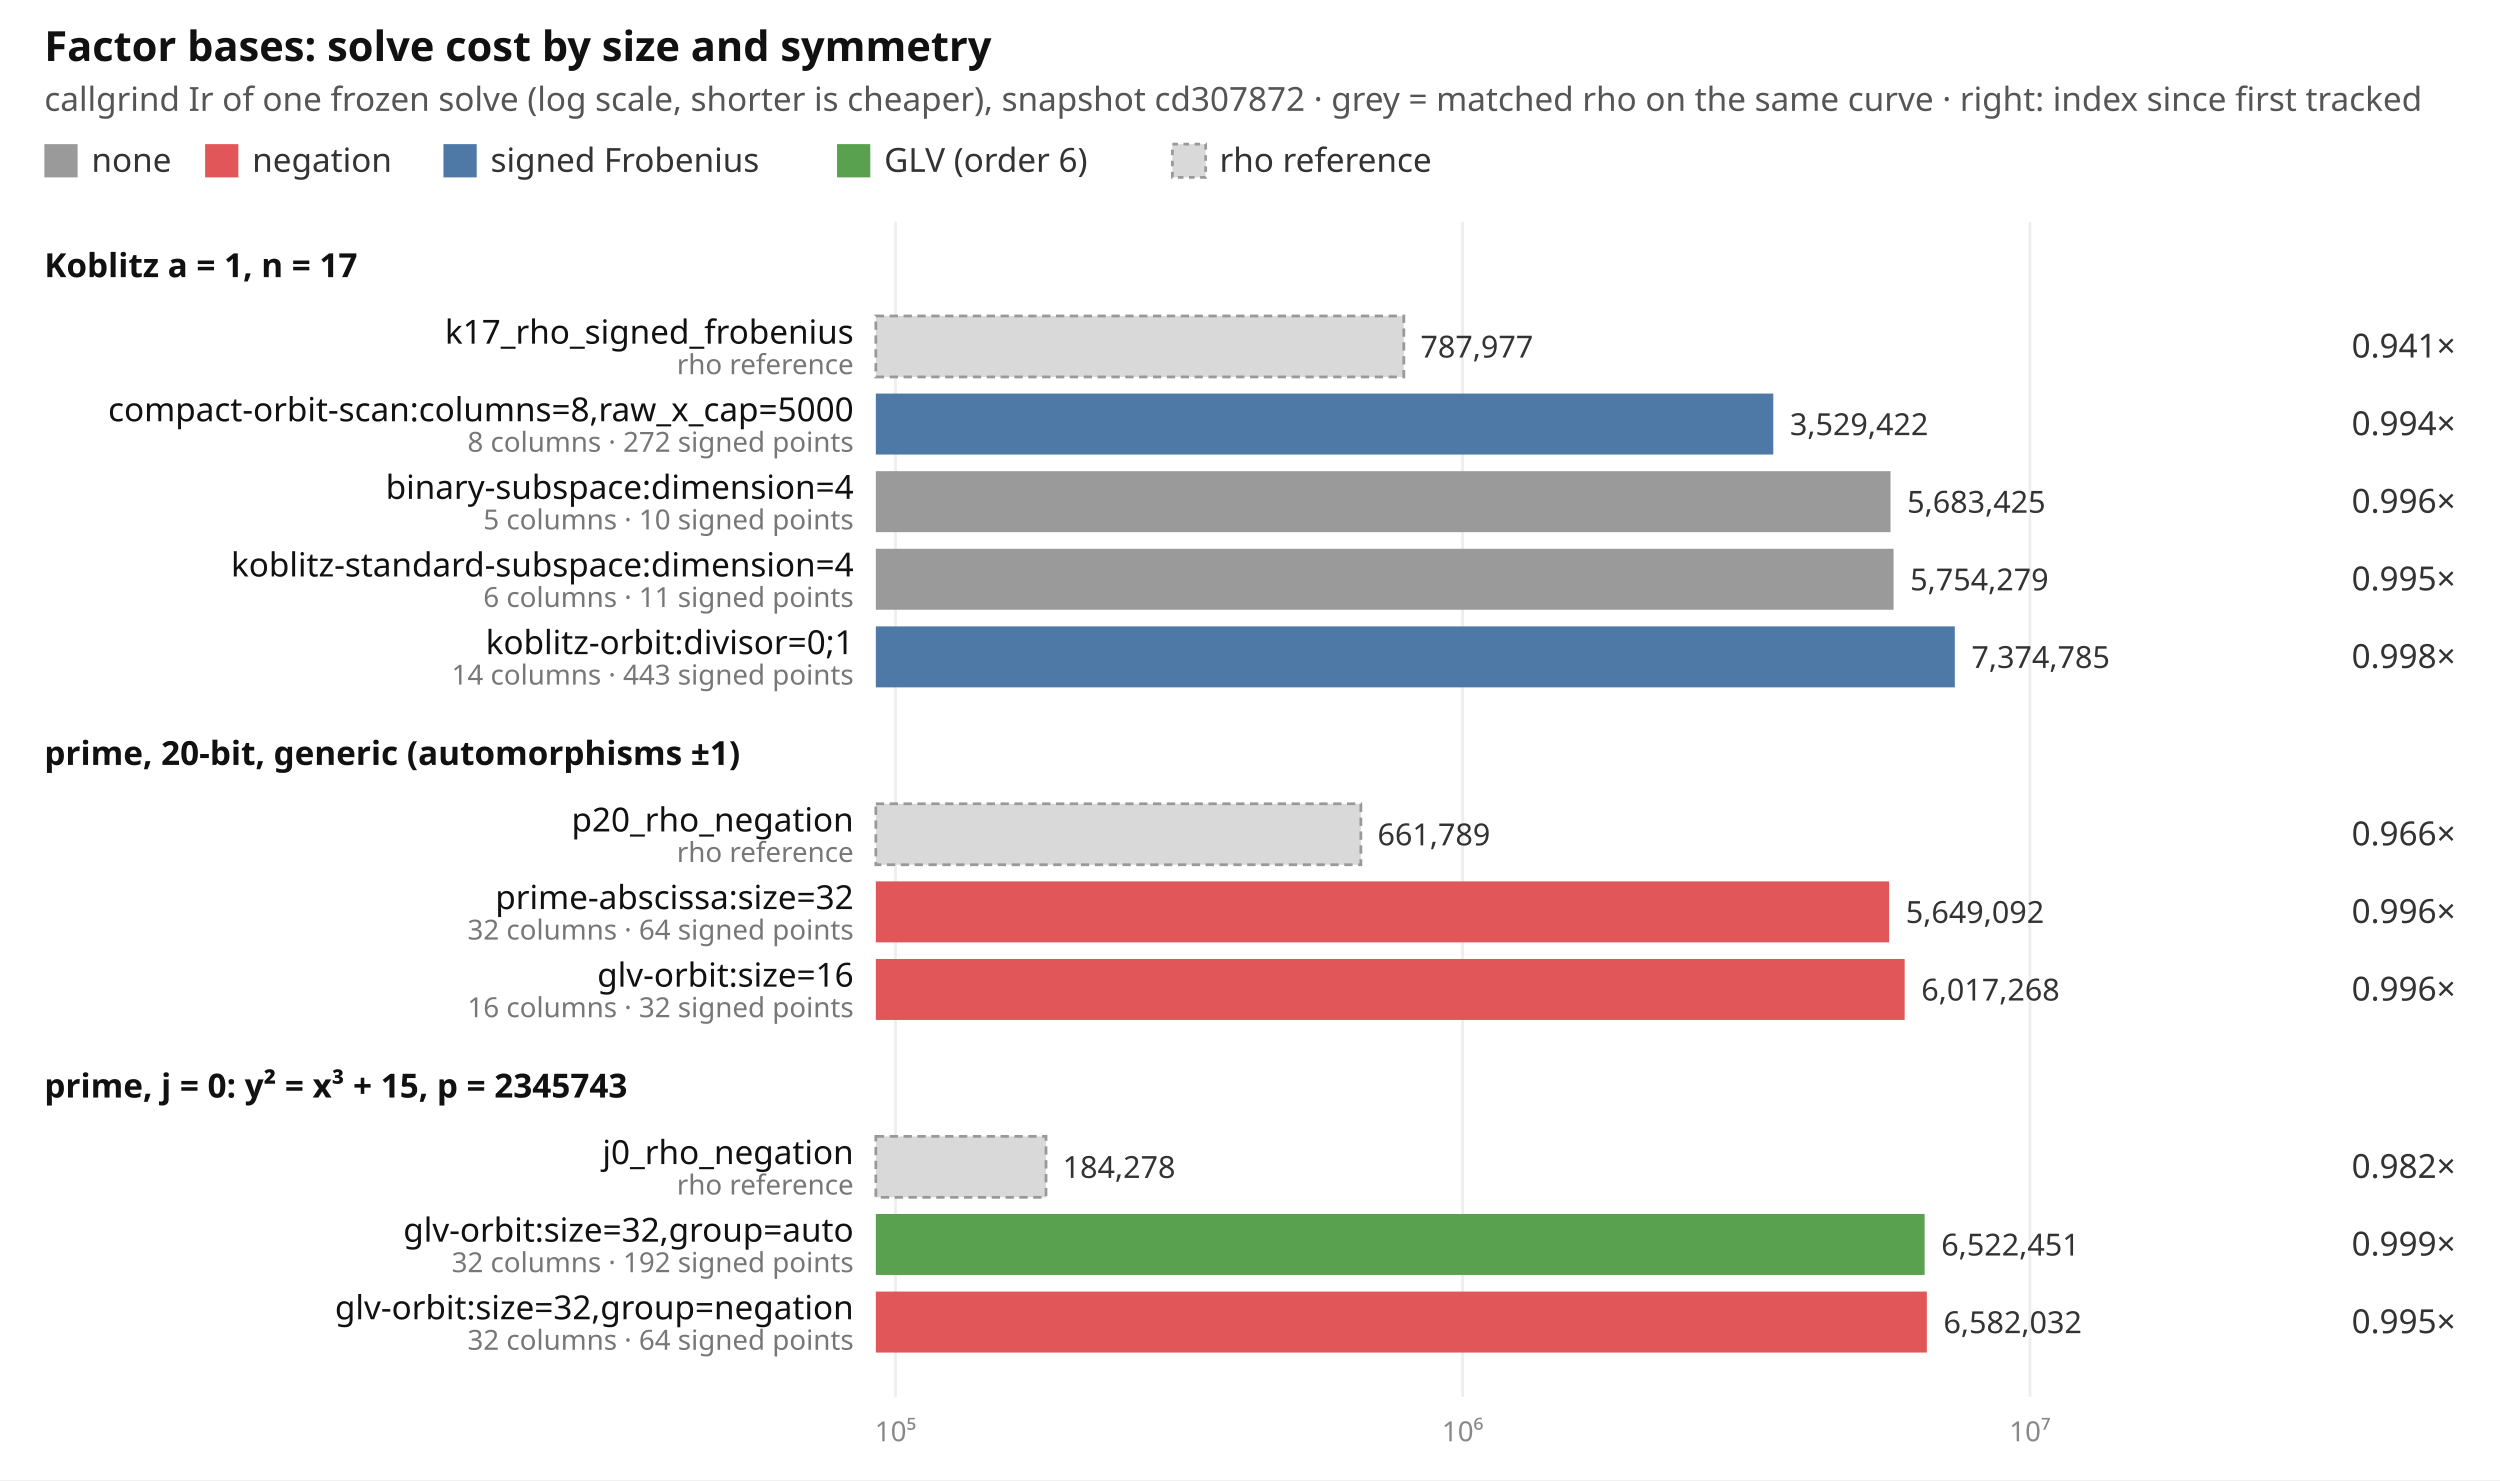
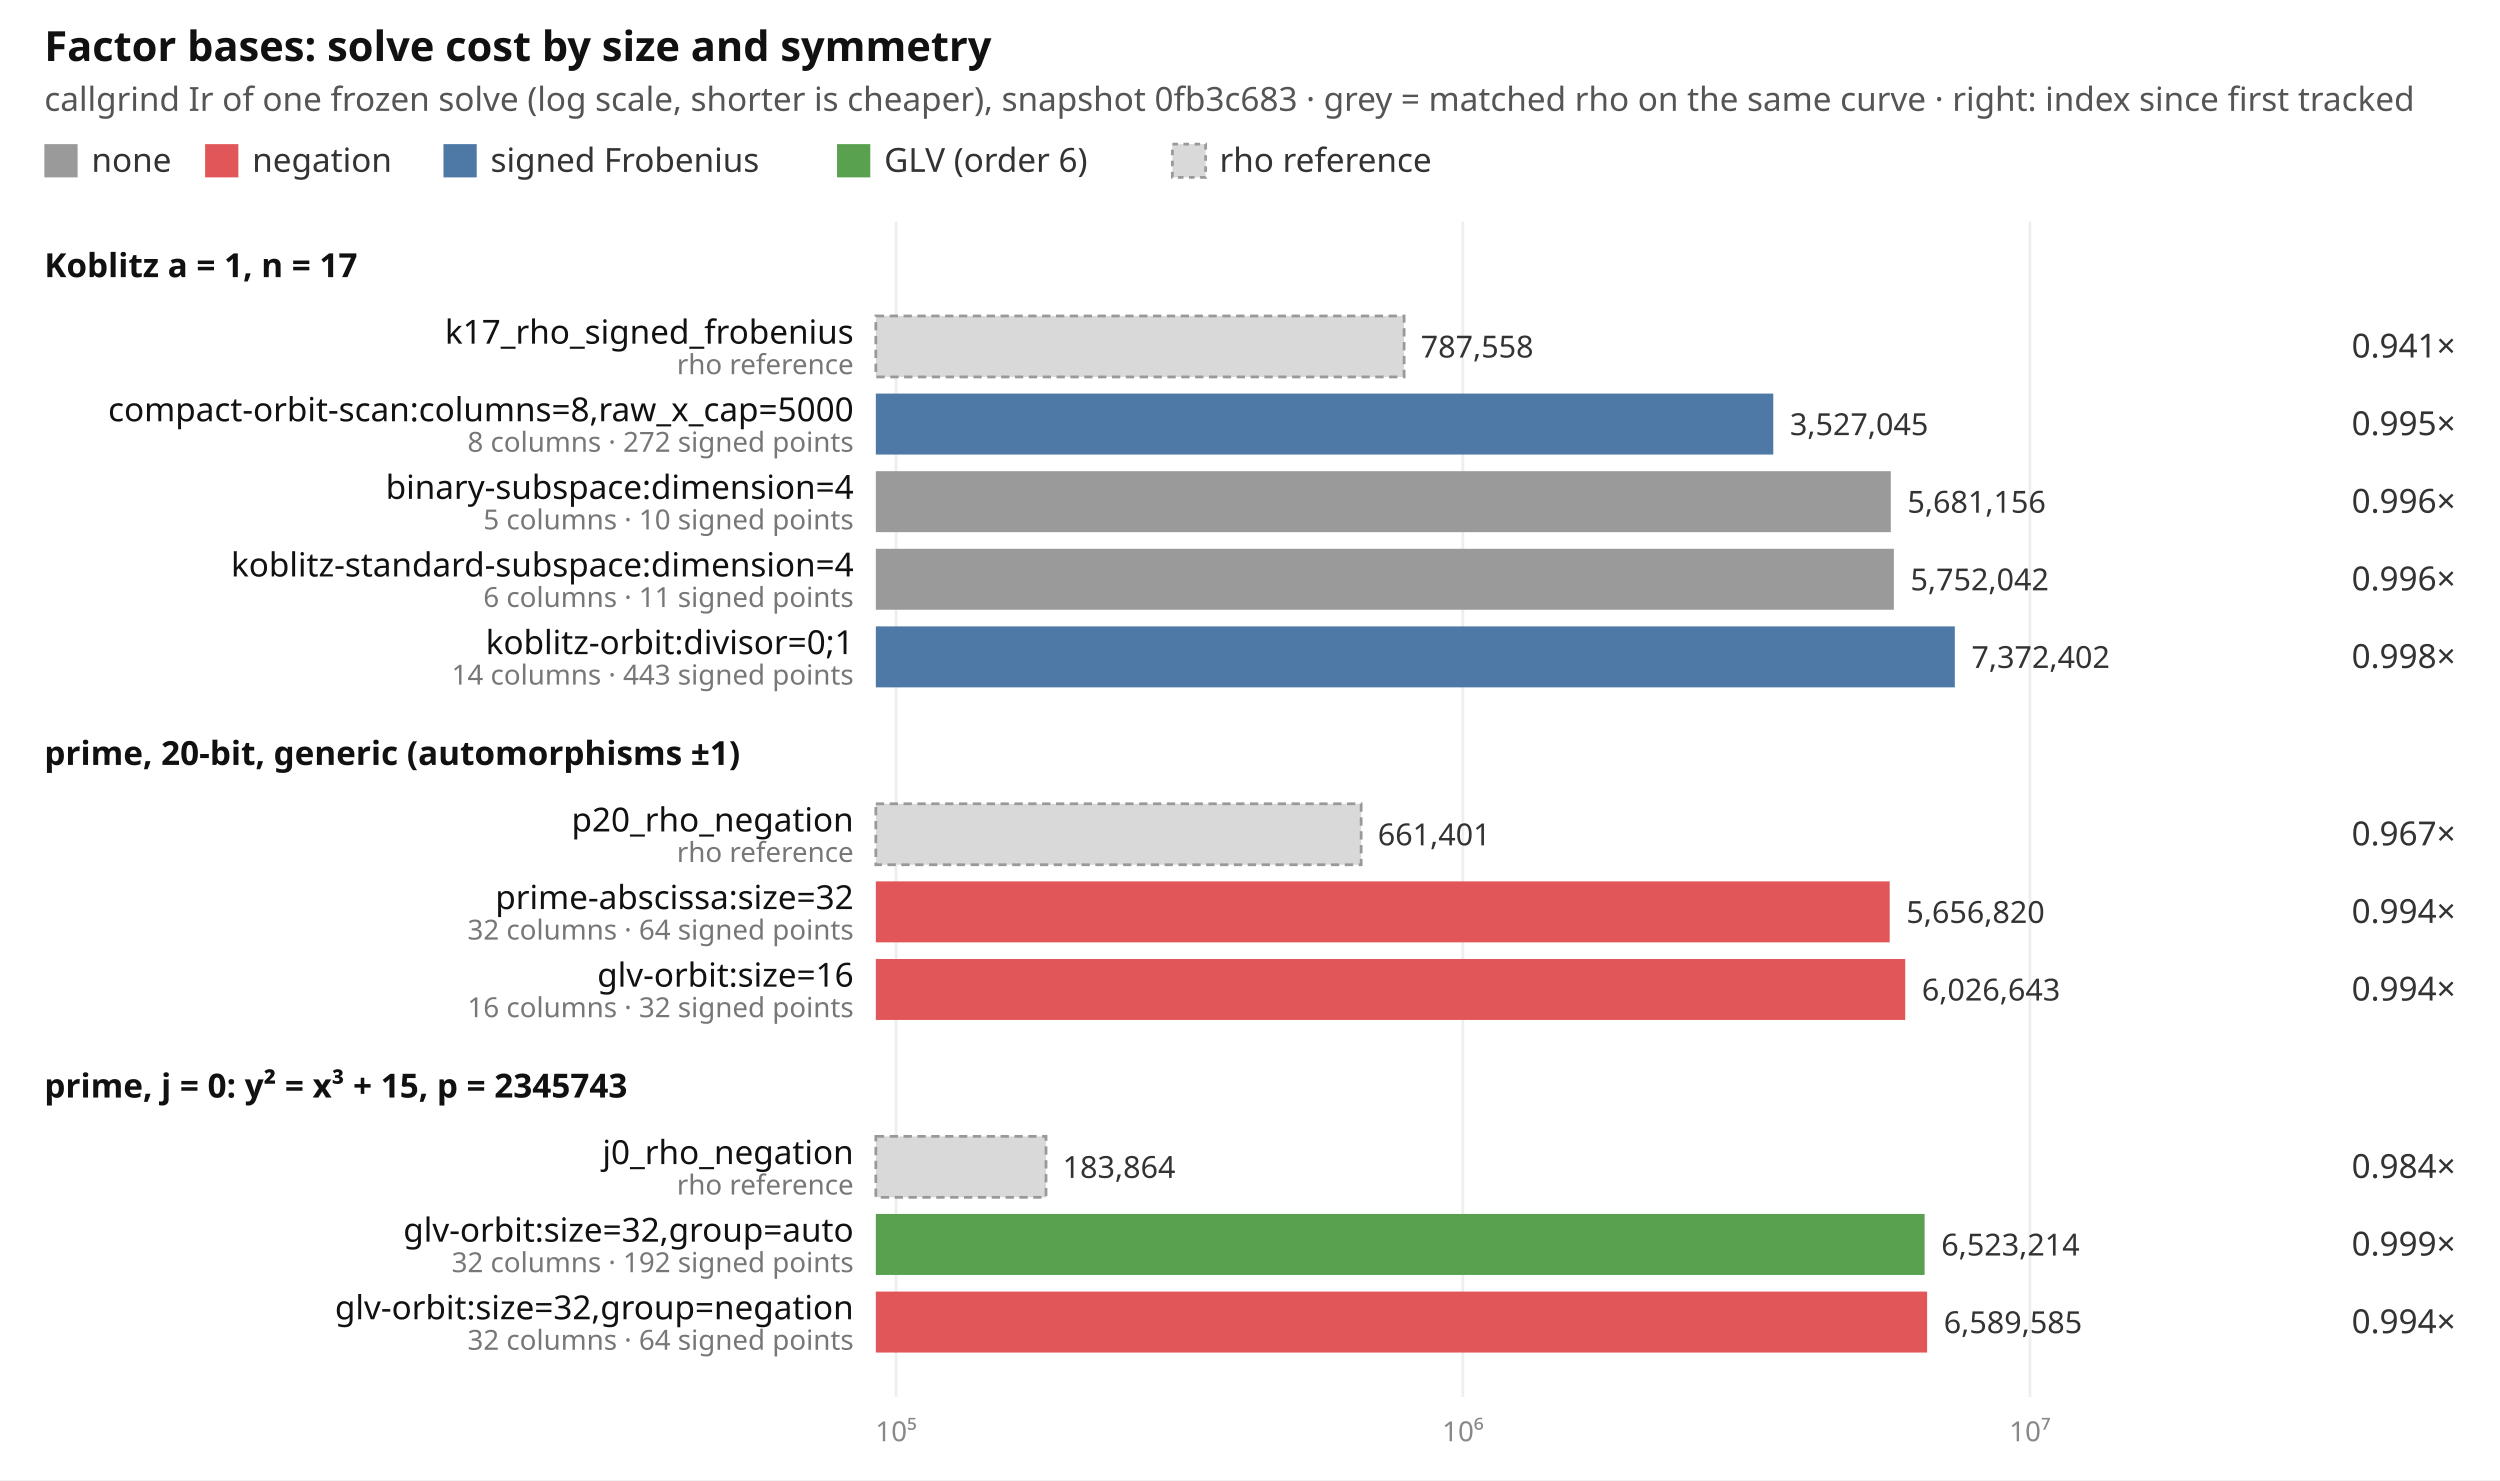
<svg xmlns="http://www.w3.org/2000/svg" width="902" height="534" viewBox="0 0 902 534" font-family="ui-sans-serif, system-ui, sans-serif" font-size="12">
  <rect width="902" height="534" fill="#ffffff" />
  <text x="16" y="22" font-size="15" font-weight="600" fill="#111">Factor bases: solve cost by size and symmetry</text>
-   <text x="16" y="40" fill="#555">callgrind Ir of one frozen solve (log scale, shorter is cheaper), snapshot cd307872 · grey = matched rho on the same curve · right: index since first tracked</text>
+   <text x="16" y="40" fill="#555">callgrind Ir of one frozen solve (log scale, shorter is cheaper), snapshot 0fb3c683 · grey = matched rho on the same curve · right: index since first tracked</text>
  <rect x="16" y="52" width="12" height="12" fill="#9a9a9a" />
  <text x="33" y="62" fill="#333">none</text>
  <rect x="74" y="52" width="12" height="12" fill="#e15759" />
  <text x="91" y="62" fill="#333">negation</text>
  <rect x="160" y="52" width="12" height="12" fill="#4e79a7" />
  <text x="177" y="62" fill="#333">signed Frobenius</text>
  <rect x="302" y="52" width="12" height="12" fill="#59a14f" />
  <text x="319" y="62" fill="#333">GLV (order 6)</text>
  <rect x="423" y="52" width="12" height="12" fill="#d9d9d9" stroke="#999" stroke-dasharray="2 2" />
  <text x="440" y="62" fill="#333">rho reference</text>
-   <line x1="323.1" x2="323.1" y1="80" y2="504" stroke="#eeeeee" />
-   <text x="323.1" y="520" text-anchor="middle" fill="#888" font-size="10">10⁵</text>
-   <line x1="527.7" x2="527.7" y1="80" y2="504" stroke="#eeeeee" />
-   <text x="527.7" y="520" text-anchor="middle" fill="#888" font-size="10">10⁶</text>
+   <line x1="323.3" x2="323.3" y1="80" y2="504" stroke="#eeeeee" />
+   <text x="323.3" y="520" text-anchor="middle" fill="#888" font-size="10">10⁵</text>
+   <line x1="527.8" x2="527.8" y1="80" y2="504" stroke="#eeeeee" />
+   <text x="527.8" y="520" text-anchor="middle" fill="#888" font-size="10">10⁶</text>
  <line x1="732.4" x2="732.4" y1="80" y2="504" stroke="#eeeeee" />
  <text x="732.4" y="520" text-anchor="middle" fill="#888" font-size="10">10⁷</text>
  <text x="16" y="100" font-weight="600" fill="#111">Koblitz a = 1, n = 17</text>
-   <rect x="316" y="114" width="190.5" height="22" fill="#d9d9d9" stroke="#999" stroke-dasharray="3 2" />
+   <rect x="316" y="114" width="190.6" height="22" fill="#d9d9d9" stroke="#999" stroke-dasharray="3 2" />
  <text x="308" y="124" text-anchor="end" fill="#111">k17_rho_signed_frobenius</text>
  <text x="308" y="135" text-anchor="end" fill="#777" font-size="10">rho reference</text>
-   <text x="512.5" y="129" fill="#333" font-size="11">787,977</text>
+   <text x="512.6" y="129" fill="#333" font-size="11">787,558</text>
  <text x="886" y="129" text-anchor="end" fill="#333">0.941×</text>
  <rect x="316" y="142" width="323.8" height="22" fill="#4e79a7" />
  <text x="308" y="152" text-anchor="end" fill="#111">compact-orbit-scan:columns=8,raw_x_cap=5000</text>
  <text x="308" y="163" text-anchor="end" fill="#777" font-size="10">8 columns · 272 signed points</text>
-   <text x="645.8" y="157" fill="#333" font-size="11">3,529,422</text>
-   <text x="886" y="157" text-anchor="end" fill="#333">0.994×</text>
-   <rect x="316" y="170" width="366.1" height="22" fill="#9a9a9a" />
+   <text x="645.8" y="157" fill="#333" font-size="11">3,527,045</text>
+   <text x="886" y="157" text-anchor="end" fill="#333">0.995×</text>
+   <rect x="316" y="170" width="366.2" height="22" fill="#9a9a9a" />
  <text x="308" y="180" text-anchor="end" fill="#111">binary-subspace:dimension=4</text>
  <text x="308" y="191" text-anchor="end" fill="#777" font-size="10">5 columns · 10 signed points</text>
-   <text x="688.1" y="185" fill="#333" font-size="11">5,683,425</text>
+   <text x="688.2" y="185" fill="#333" font-size="11">5,681,156</text>
  <text x="886" y="185" text-anchor="end" fill="#333">0.996×</text>
-   <rect x="316" y="198" width="367.2" height="22" fill="#9a9a9a" />
+   <rect x="316" y="198" width="367.3" height="22" fill="#9a9a9a" />
  <text x="308" y="208" text-anchor="end" fill="#111">koblitz-standard-subspace:dimension=4</text>
  <text x="308" y="219" text-anchor="end" fill="#777" font-size="10">6 columns · 11 signed points</text>
-   <text x="689.2" y="213" fill="#333" font-size="11">5,754,279</text>
-   <text x="886" y="213" text-anchor="end" fill="#333">0.995×</text>
+   <text x="689.3" y="213" fill="#333" font-size="11">5,752,042</text>
+   <text x="886" y="213" text-anchor="end" fill="#333">0.996×</text>
  <rect x="316" y="226" width="389.3" height="22" fill="#4e79a7" />
  <text x="308" y="236" text-anchor="end" fill="#111">koblitz-orbit:divisor=0;1</text>
  <text x="308" y="247" text-anchor="end" fill="#777" font-size="10">14 columns · 443 signed points</text>
-   <text x="711.3" y="241" fill="#333" font-size="11">7,374,785</text>
+   <text x="711.3" y="241" fill="#333" font-size="11">7,372,402</text>
  <text x="886" y="241" text-anchor="end" fill="#333">0.998×</text>
  <text x="16" y="276" font-weight="600" fill="#111">prime, 20-bit, generic (automorphisms ±1)</text>
-   <rect x="316" y="290" width="175.0" height="22" fill="#d9d9d9" stroke="#999" stroke-dasharray="3 2" />
+   <rect x="316" y="290" width="175.1" height="22" fill="#d9d9d9" stroke="#999" stroke-dasharray="3 2" />
  <text x="308" y="300" text-anchor="end" fill="#111">p20_rho_negation</text>
  <text x="308" y="311" text-anchor="end" fill="#777" font-size="10">rho reference</text>
-   <text x="497.0" y="305" fill="#333" font-size="11">661,789</text>
-   <text x="886" y="305" text-anchor="end" fill="#333">0.966×</text>
-   <rect x="316" y="318" width="365.6" height="22" fill="#e15759" />
+   <text x="497.1" y="305" fill="#333" font-size="11">661,401</text>
+   <text x="886" y="305" text-anchor="end" fill="#333">0.967×</text>
+   <rect x="316" y="318" width="365.8" height="22" fill="#e15759" />
  <text x="308" y="328" text-anchor="end" fill="#111">prime-abscissa:size=32</text>
  <text x="308" y="339" text-anchor="end" fill="#777" font-size="10">32 columns · 64 signed points</text>
-   <text x="687.6" y="333" fill="#333" font-size="11">5,649,092</text>
-   <text x="886" y="333" text-anchor="end" fill="#333">0.996×</text>
-   <rect x="316" y="346" width="371.2" height="22" fill="#e15759" />
+   <text x="687.8" y="333" fill="#333" font-size="11">5,656,820</text>
+   <text x="886" y="333" text-anchor="end" fill="#333">0.994×</text>
+   <rect x="316" y="346" width="371.4" height="22" fill="#e15759" />
  <text x="308" y="356" text-anchor="end" fill="#111">glv-orbit:size=16</text>
  <text x="308" y="367" text-anchor="end" fill="#777" font-size="10">16 columns · 32 signed points</text>
-   <text x="693.2" y="361" fill="#333" font-size="11">6,017,268</text>
-   <text x="886" y="361" text-anchor="end" fill="#333">0.996×</text>
+   <text x="693.4" y="361" fill="#333" font-size="11">6,026,643</text>
+   <text x="886" y="361" text-anchor="end" fill="#333">0.994×</text>
  <text x="16" y="396" font-weight="600" fill="#111">prime, j = 0: y² = x³ + 15, p = 2345743</text>
  <rect x="316" y="410" width="61.4" height="22" fill="#d9d9d9" stroke="#999" stroke-dasharray="3 2" />
  <text x="308" y="420" text-anchor="end" fill="#111">j0_rho_negation</text>
  <text x="308" y="431" text-anchor="end" fill="#777" font-size="10">rho reference</text>
-   <text x="383.4" y="425" fill="#333" font-size="11">184,278</text>
-   <text x="886" y="425" text-anchor="end" fill="#333">0.982×</text>
+   <text x="383.4" y="425" fill="#333" font-size="11">183,864</text>
+   <text x="886" y="425" text-anchor="end" fill="#333">0.984×</text>
  <rect x="316" y="438" width="378.4" height="22" fill="#59a14f" />
  <text x="308" y="448" text-anchor="end" fill="#111">glv-orbit:size=32,group=auto</text>
  <text x="308" y="459" text-anchor="end" fill="#777" font-size="10">32 columns · 192 signed points</text>
-   <text x="700.4" y="453" fill="#333" font-size="11">6,522,451</text>
+   <text x="700.4" y="453" fill="#333" font-size="11">6,523,214</text>
  <text x="886" y="453" text-anchor="end" fill="#333">0.999×</text>
-   <rect x="316" y="466" width="379.2" height="22" fill="#e15759" />
+   <rect x="316" y="466" width="379.3" height="22" fill="#e15759" />
  <text x="308" y="476" text-anchor="end" fill="#111">glv-orbit:size=32,group=negation</text>
  <text x="308" y="487" text-anchor="end" fill="#777" font-size="10">32 columns · 64 signed points</text>
-   <text x="701.2" y="481" fill="#333" font-size="11">6,582,032</text>
-   <text x="886" y="481" text-anchor="end" fill="#333">0.995×</text>
+   <text x="701.3" y="481" fill="#333" font-size="11">6,589,585</text>
+   <text x="886" y="481" text-anchor="end" fill="#333">0.994×</text>
</svg>
